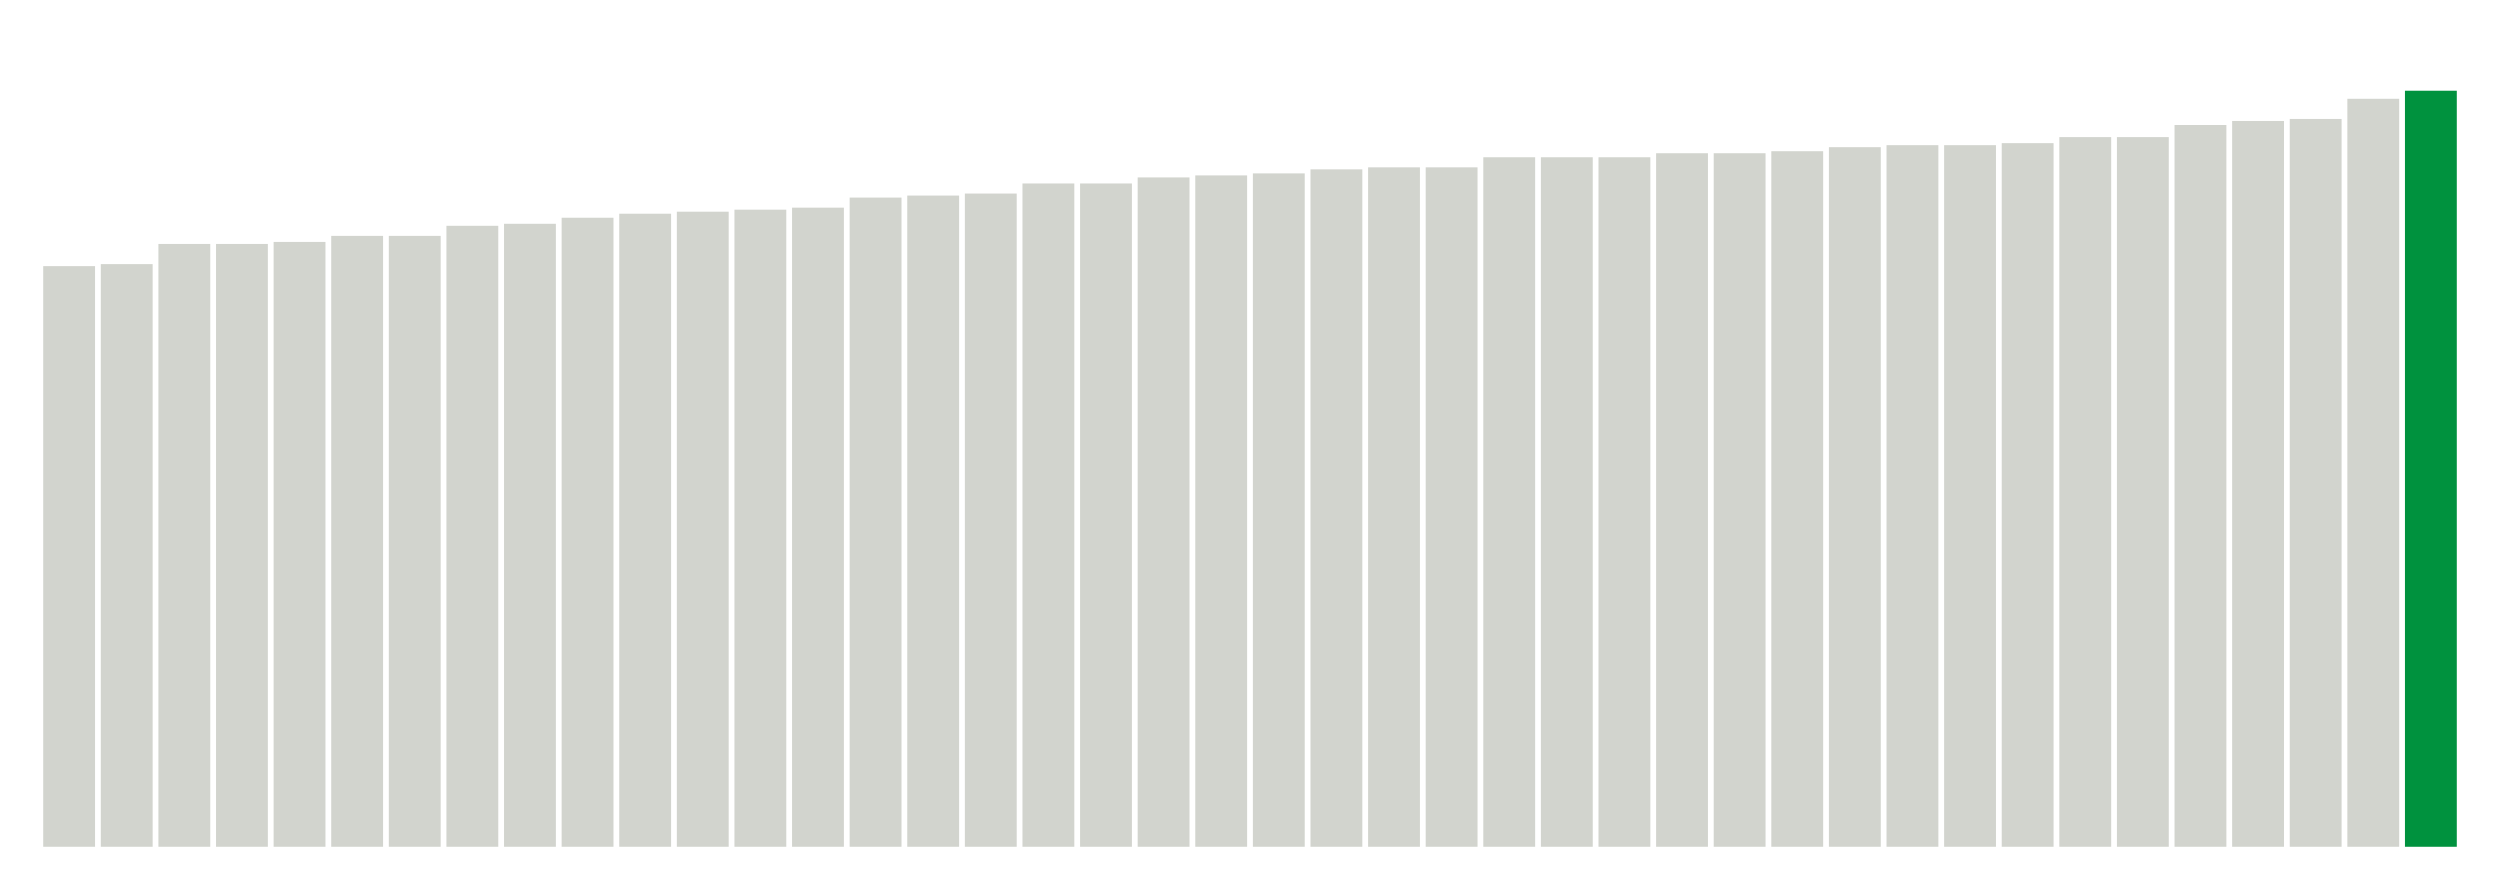
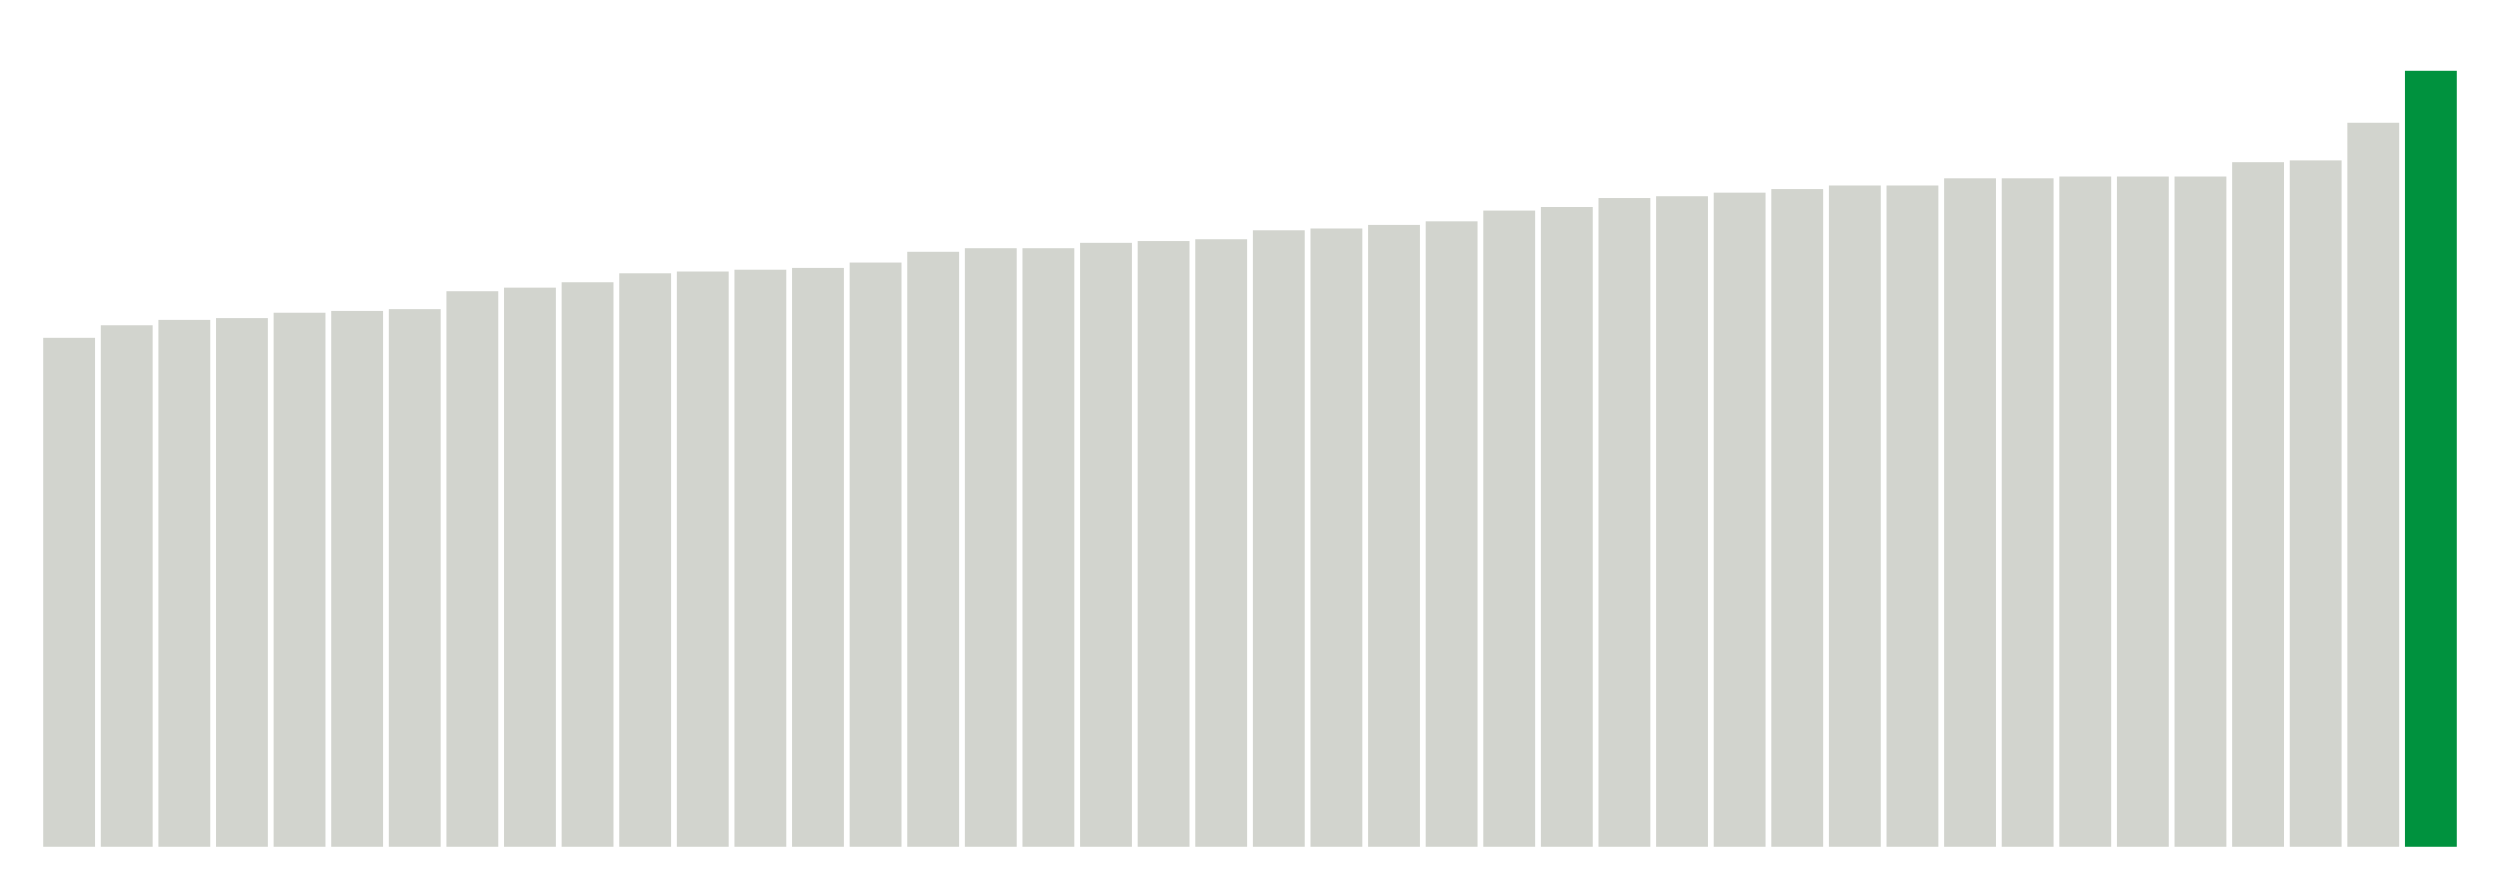
<svg xmlns="http://www.w3.org/2000/svg" version="1.1" class="marks" width="310" height="110">
  <g fill="none" stroke-miterlimit="10" transform="translate(5,5)">
    <g class="mark-group role-frame root" role="graphics-object" aria-roledescription="group mark container">
      <g transform="translate(0,0)">
        <path class="background" aria-hidden="true" d="M0,0h300v100h-300Z" stroke="#ddd" stroke-width="0" />
        <g>
          <g class="mark-rect role-mark marks" role="graphics-object" aria-roledescription="rect mark container">
-             <path aria-label="neighborhood: Chelsea - Clinton; unmodified_data_value_geo_entity: 28.8" role="graphics-symbol" aria-roledescription="bar" d="M0.357,28h6.429v72h-6.429Z" fill="#D2D4CE" />
-             <path aria-label="neighborhood: Gramercy Park - Murray Hill; unmodified_data_value_geo_entity: 28.9" role="graphics-symbol" aria-roledescription="bar" d="M7.5,27.75h6.429v72.25h-6.429Z" fill="#D2D4CE" />
-             <path aria-label="neighborhood: Washington Heights; unmodified_data_value_geo_entity: 29.9" role="graphics-symbol" aria-roledescription="bar" d="M14.643,25.25h6.429v74.75h-6.429Z" fill="#D2D4CE" />
-             <path aria-label="neighborhood: Upper West Side; unmodified_data_value_geo_entity: 29.9" role="graphics-symbol" aria-roledescription="bar" d="M21.786,25.25h6.429v74.75h-6.429Z" fill="#D2D4CE" />
-             <path aria-label="neighborhood: Kingsbridge - Riverdale; unmodified_data_value_geo_entity: 30" role="graphics-symbol" aria-roledescription="bar" d="M28.929,25h6.429v75h-6.429Z" fill="#D2D4CE" />
-             <path aria-label="neighborhood: Greenwich Village - SoHo; unmodified_data_value_geo_entity: 30.3" role="graphics-symbol" aria-roledescription="bar" d="M36.071,24.25h6.429v75.75h-6.429Z" fill="#D2D4CE" />
-             <path aria-label="neighborhood: Lower Manhattan; unmodified_data_value_geo_entity: 30.3" role="graphics-symbol" aria-roledescription="bar" d="M43.214,24.25h6.429v75.75h-6.429Z" fill="#D2D4CE" />
-             <path aria-label="neighborhood: Upper East Side; unmodified_data_value_geo_entity: 30.8" role="graphics-symbol" aria-roledescription="bar" d="M50.357,23h6.429v77h-6.429Z" fill="#D2D4CE" />
-             <path aria-label="neighborhood: Central Harlem - Morningside Heights; unmodified_data_value_geo_entity: 30.9" role="graphics-symbol" aria-roledescription="bar" d="M57.5,22.75h6.429v77.25h-6.429Z" fill="#D2D4CE" />
-             <path aria-label="neighborhood: Union Square - Lower East Side; unmodified_data_value_geo_entity: 31.2" role="graphics-symbol" aria-roledescription="bar" d="M64.643,22h6.429v78h-6.429Z" fill="#D2D4CE" />
-             <path aria-label="neighborhood: Crotona -Tremont; unmodified_data_value_geo_entity: 31.4" role="graphics-symbol" aria-roledescription="bar" d="M71.786,21.5h6.429v78.5h-6.429Z" fill="#D2D4CE" />
-             <path aria-label="neighborhood: High Bridge - Morrisania; unmodified_data_value_geo_entity: 31.5" role="graphics-symbol" aria-roledescription="bar" d="M78.929,21.25h6.429v78.75h-6.429Z" fill="#D2D4CE" />
-             <path aria-label="neighborhood: East Harlem; unmodified_data_value_geo_entity: 31.6" role="graphics-symbol" aria-roledescription="bar" d="M86.071,21h6.429v79h-6.429Z" fill="#D2D4CE" />
-             <path aria-label="neighborhood: Fordham - Bronx Pk; unmodified_data_value_geo_entity: 31.7" role="graphics-symbol" aria-roledescription="bar" d="M93.214,20.75h6.429v79.25h-6.429Z" fill="#D2D4CE" />
-             <path aria-label="neighborhood: Northeast Bronx; unmodified_data_value_geo_entity: 32.2" role="graphics-symbol" aria-roledescription="bar" d="M100.357,19.5h6.429v80.5h-6.429Z" fill="#D2D4CE" />
-             <path aria-label="neighborhood: Downtown - Heights - Slope; unmodified_data_value_geo_entity: 32.3" role="graphics-symbol" aria-roledescription="bar" d="M107.5,19.25h6.429v80.75h-6.429Z" fill="#D2D4CE" />
-             <path aria-label="neighborhood: Greenpoint; unmodified_data_value_geo_entity: 32.4" role="graphics-symbol" aria-roledescription="bar" d="M114.643,19h6.429v81h-6.429Z" fill="#D2D4CE" />
-             <path aria-label="neighborhood: Hunts Point - Mott Haven; unmodified_data_value_geo_entity: 32.9" role="graphics-symbol" aria-roledescription="bar" d="M121.786,17.75h6.429v82.25h-6.429Z" fill="#D2D4CE" />
-             <path aria-label="neighborhood: Long Island City - Astoria; unmodified_data_value_geo_entity: 32.9" role="graphics-symbol" aria-roledescription="bar" d="M128.929,17.75h6.429v82.25h-6.429Z" fill="#D2D4CE" />
-             <path aria-label="neighborhood: Williamsburg - Bushwick; unmodified_data_value_geo_entity: 33.2" role="graphics-symbol" aria-roledescription="bar" d="M136.071,17h6.429v83h-6.429Z" fill="#D2D4CE" />
-             <path aria-label="neighborhood: Pelham - Throgs Neck; unmodified_data_value_geo_entity: 33.3" role="graphics-symbol" aria-roledescription="bar" d="M143.214,16.75h6.429v83.25h-6.429Z" fill="#D2D4CE" />
-             <path aria-label="neighborhood: Bayside - Little Neck; unmodified_data_value_geo_entity: 33.4" role="graphics-symbol" aria-roledescription="bar" d="M150.357,16.5h6.429v83.5h-6.429Z" fill="#D2D4CE" />
-             <path aria-label="neighborhood: West Queens; unmodified_data_value_geo_entity: 33.6" role="graphics-symbol" aria-roledescription="bar" d="M157.5,16h6.429v84h-6.429Z" fill="#D2D4CE" />
-             <path aria-label="neighborhood: Bedford Stuyvesant - Crown Heights; unmodified_data_value_geo_entity: 33.7" role="graphics-symbol" aria-roledescription="bar" d="M164.643,15.75h6.429v84.25h-6.429Z" fill="#D2D4CE" />
-             <path aria-label="neighborhood: Sunset Park; unmodified_data_value_geo_entity: 33.7" role="graphics-symbol" aria-roledescription="bar" d="M171.786,15.75h6.429v84.25h-6.429Z" fill="#D2D4CE" />
-             <path aria-label="neighborhood: Ridgewood - Forest Hills; unmodified_data_value_geo_entity: 34.2" role="graphics-symbol" aria-roledescription="bar" d="M178.929,14.5h6.429v85.5h-6.429Z" fill="#D2D4CE" />
-             <path aria-label="neighborhood: Fresh Meadows; unmodified_data_value_geo_entity: 34.2" role="graphics-symbol" aria-roledescription="bar" d="M186.071,14.5h6.429v85.5h-6.429Z" fill="#D2D4CE" />
-             <path aria-label="neighborhood: Port Richmond; unmodified_data_value_geo_entity: 34.2" role="graphics-symbol" aria-roledescription="bar" d="M193.214,14.5h6.429v85.5h-6.429Z" fill="#D2D4CE" />
-             <path aria-label="neighborhood: East New York; unmodified_data_value_geo_entity: 34.4" role="graphics-symbol" aria-roledescription="bar" d="M200.357,14h6.429v86h-6.429Z" fill="#D2D4CE" />
-             <path aria-label="neighborhood: Jamaica; unmodified_data_value_geo_entity: 34.4" role="graphics-symbol" aria-roledescription="bar" d="M207.5,14h6.429v86h-6.429Z" fill="#D2D4CE" />
-             <path aria-label="neighborhood: Flushing - Clearview; unmodified_data_value_geo_entity: 34.5" role="graphics-symbol" aria-roledescription="bar" d="M214.643,13.75h6.429v86.25h-6.429Z" fill="#D2D4CE" />
-             <path aria-label="neighborhood: Southeast Queens; unmodified_data_value_geo_entity: 34.7" role="graphics-symbol" aria-roledescription="bar" d="M221.786,13.25h6.429v86.75h-6.429Z" fill="#D2D4CE" />
-             <path aria-label="neighborhood: Stapleton - St. George; unmodified_data_value_geo_entity: 34.8" role="graphics-symbol" aria-roledescription="bar" d="M228.929,13h6.429v87h-6.429Z" fill="#D2D4CE" />
-             <path aria-label="neighborhood: Willowbrook; unmodified_data_value_geo_entity: 34.8" role="graphics-symbol" aria-roledescription="bar" d="M236.071,13h6.429v87h-6.429Z" fill="#D2D4CE" />
-             <path aria-label="neighborhood: East Flatbush - Flatbush; unmodified_data_value_geo_entity: 34.9" role="graphics-symbol" aria-roledescription="bar" d="M243.214,12.75h6.429v87.25h-6.429Z" fill="#D2D4CE" />
-             <path aria-label="neighborhood: Borough Park; unmodified_data_value_geo_entity: 35.2" role="graphics-symbol" aria-roledescription="bar" d="M250.357,12h6.429v88h-6.429Z" fill="#D2D4CE" />
-             <path aria-label="neighborhood: Southwest Queens; unmodified_data_value_geo_entity: 35.2" role="graphics-symbol" aria-roledescription="bar" d="M257.5,12h6.429v88h-6.429Z" fill="#D2D4CE" />
-             <path aria-label="neighborhood: Bensonhurst - Bay Ridge; unmodified_data_value_geo_entity: 35.8" role="graphics-symbol" aria-roledescription="bar" d="M264.643,10.5h6.429v89.5h-6.429Z" fill="#D2D4CE" />
-             <path aria-label="neighborhood: South Beach - Tottenville; unmodified_data_value_geo_entity: 36" role="graphics-symbol" aria-roledescription="bar" d="M271.786,10h6.429v90h-6.429Z" fill="#D2D4CE" />
-             <path aria-label="neighborhood: Canarsie - Flatlands; unmodified_data_value_geo_entity: 36.1" role="graphics-symbol" aria-roledescription="bar" d="M278.929,9.75h6.429v90.25h-6.429Z" fill="#D2D4CE" />
-             <path aria-label="neighborhood: Coney Island - Sheepshead Bay; unmodified_data_value_geo_entity: 37.1" role="graphics-symbol" aria-roledescription="bar" d="M286.071,7.25h6.429v92.75h-6.429Z" fill="#D2D4CE" />
-             <path aria-label="neighborhood: Rockaways; unmodified_data_value_geo_entity: 37.5" role="graphics-symbol" aria-roledescription="bar" d="M293.214,6.25h6.429v93.75h-6.429Z" fill="#00923E" />
+             <path aria-label="neighborhood: Chelsea - Clinton; unmodified_data_value_geo_entity: 28.4" role="graphics-symbol" aria-roledescription="bar" d="M0.357,36.889h6.429v63.111h-6.429Z" fill="#D2D4CE" />
+             <path aria-label="neighborhood: Greenwich Village - SoHo; unmodified_data_value_geo_entity: 29.1" role="graphics-symbol" aria-roledescription="bar" d="M7.5,35.333h6.429v64.667h-6.429Z" fill="#D2D4CE" />
+             <path aria-label="neighborhood: Kingsbridge - Riverdale; unmodified_data_value_geo_entity: 29.4" role="graphics-symbol" aria-roledescription="bar" d="M14.643,34.667h6.429v65.333h-6.429Z" fill="#D2D4CE" />
+             <path aria-label="neighborhood: Gramercy Park - Murray Hill; unmodified_data_value_geo_entity: 29.5" role="graphics-symbol" aria-roledescription="bar" d="M21.786,34.444h6.429v65.556h-6.429Z" fill="#D2D4CE" />
+             <path aria-label="neighborhood: Upper West Side; unmodified_data_value_geo_entity: 29.8" role="graphics-symbol" aria-roledescription="bar" d="M28.929,33.778h6.429v66.222h-6.429Z" fill="#D2D4CE" />
+             <path aria-label="neighborhood: Lower Manhattan; unmodified_data_value_geo_entity: 29.9" role="graphics-symbol" aria-roledescription="bar" d="M36.071,33.556h6.429v66.444h-6.429Z" fill="#D2D4CE" />
+             <path aria-label="neighborhood: Washington Heights; unmodified_data_value_geo_entity: 30" role="graphics-symbol" aria-roledescription="bar" d="M43.214,33.333h6.429v66.667h-6.429Z" fill="#D2D4CE" />
+             <path aria-label="neighborhood: Union Square - Lower East Side; unmodified_data_value_geo_entity: 31" role="graphics-symbol" aria-roledescription="bar" d="M50.357,31.111h6.429v68.889h-6.429Z" fill="#D2D4CE" />
+             <path aria-label="neighborhood: Upper East Side; unmodified_data_value_geo_entity: 31.2" role="graphics-symbol" aria-roledescription="bar" d="M57.5,30.667h6.429v69.333h-6.429Z" fill="#D2D4CE" />
+             <path aria-label="neighborhood: Central Harlem - Morningside Heights; unmodified_data_value_geo_entity: 31.5" role="graphics-symbol" aria-roledescription="bar" d="M64.643,30h6.429v70h-6.429Z" fill="#D2D4CE" />
+             <path aria-label="neighborhood: East Harlem; unmodified_data_value_geo_entity: 32" role="graphics-symbol" aria-roledescription="bar" d="M71.786,28.889h6.429v71.111h-6.429Z" fill="#D2D4CE" />
+             <path aria-label="neighborhood: High Bridge - Morrisania; unmodified_data_value_geo_entity: 32.1" role="graphics-symbol" aria-roledescription="bar" d="M78.929,28.667h6.429v71.333h-6.429Z" fill="#D2D4CE" />
+             <path aria-label="neighborhood: Crotona -Tremont; unmodified_data_value_geo_entity: 32.2" role="graphics-symbol" aria-roledescription="bar" d="M86.071,28.444h6.429v71.556h-6.429Z" fill="#D2D4CE" />
+             <path aria-label="neighborhood: Fordham - Bronx Pk; unmodified_data_value_geo_entity: 32.3" role="graphics-symbol" aria-roledescription="bar" d="M93.214,28.222h6.429v71.778h-6.429Z" fill="#D2D4CE" />
+             <path aria-label="neighborhood: Port Richmond; unmodified_data_value_geo_entity: 32.6" role="graphics-symbol" aria-roledescription="bar" d="M100.357,27.556h6.429v72.444h-6.429Z" fill="#D2D4CE" />
+             <path aria-label="neighborhood: Long Island City - Astoria; unmodified_data_value_geo_entity: 33.2" role="graphics-symbol" aria-roledescription="bar" d="M107.5,26.222h6.429v73.778h-6.429Z" fill="#D2D4CE" />
+             <path aria-label="neighborhood: Hunts Point - Mott Haven; unmodified_data_value_geo_entity: 33.4" role="graphics-symbol" aria-roledescription="bar" d="M114.643,25.778h6.429v74.222h-6.429Z" fill="#D2D4CE" />
+             <path aria-label="neighborhood: Stapleton - St. George; unmodified_data_value_geo_entity: 33.4" role="graphics-symbol" aria-roledescription="bar" d="M121.786,25.778h6.429v74.222h-6.429Z" fill="#D2D4CE" />
+             <path aria-label="neighborhood: Northeast Bronx; unmodified_data_value_geo_entity: 33.7" role="graphics-symbol" aria-roledescription="bar" d="M128.929,25.111h6.429v74.889h-6.429Z" fill="#D2D4CE" />
+             <path aria-label="neighborhood: Greenpoint; unmodified_data_value_geo_entity: 33.8" role="graphics-symbol" aria-roledescription="bar" d="M136.071,24.889h6.429v75.111h-6.429Z" fill="#D2D4CE" />
+             <path aria-label="neighborhood: Downtown - Heights - Slope; unmodified_data_value_geo_entity: 33.9" role="graphics-symbol" aria-roledescription="bar" d="M143.214,24.667h6.429v75.333h-6.429Z" fill="#D2D4CE" />
+             <path aria-label="neighborhood: West Queens; unmodified_data_value_geo_entity: 34.4" role="graphics-symbol" aria-roledescription="bar" d="M150.357,23.556h6.429v76.444h-6.429Z" fill="#D2D4CE" />
+             <path aria-label="neighborhood: Sunset Park; unmodified_data_value_geo_entity: 34.5" role="graphics-symbol" aria-roledescription="bar" d="M157.5,23.333h6.429v76.667h-6.429Z" fill="#D2D4CE" />
+             <path aria-label="neighborhood: Willowbrook; unmodified_data_value_geo_entity: 34.7" role="graphics-symbol" aria-roledescription="bar" d="M164.643,22.889h6.429v77.111h-6.429Z" fill="#D2D4CE" />
+             <path aria-label="neighborhood: Pelham - Throgs Neck; unmodified_data_value_geo_entity: 34.9" role="graphics-symbol" aria-roledescription="bar" d="M171.786,22.444h6.429v77.556h-6.429Z" fill="#D2D4CE" />
+             <path aria-label="neighborhood: Williamsburg - Bushwick; unmodified_data_value_geo_entity: 35.5" role="graphics-symbol" aria-roledescription="bar" d="M178.929,21.111h6.429v78.889h-6.429Z" fill="#D2D4CE" />
+             <path aria-label="neighborhood: Ridgewood - Forest Hills; unmodified_data_value_geo_entity: 35.7" role="graphics-symbol" aria-roledescription="bar" d="M186.071,20.667h6.429v79.333h-6.429Z" fill="#D2D4CE" />
+             <path aria-label="neighborhood: Bedford Stuyvesant - Crown Heights; unmodified_data_value_geo_entity: 36.2" role="graphics-symbol" aria-roledescription="bar" d="M193.214,19.556h6.429v80.444h-6.429Z" fill="#D2D4CE" />
+             <path aria-label="neighborhood: East New York; unmodified_data_value_geo_entity: 36.3" role="graphics-symbol" aria-roledescription="bar" d="M200.357,19.333h6.429v80.667h-6.429Z" fill="#D2D4CE" />
+             <path aria-label="neighborhood: South Beach - Tottenville; unmodified_data_value_geo_entity: 36.5" role="graphics-symbol" aria-roledescription="bar" d="M207.5,18.889h6.429v81.111h-6.429Z" fill="#D2D4CE" />
+             <path aria-label="neighborhood: Flushing - Clearview; unmodified_data_value_geo_entity: 36.7" role="graphics-symbol" aria-roledescription="bar" d="M214.643,18.444h6.429v81.556h-6.429Z" fill="#D2D4CE" />
+             <path aria-label="neighborhood: Bayside - Little Neck; unmodified_data_value_geo_entity: 36.9" role="graphics-symbol" aria-roledescription="bar" d="M221.786,18h6.429v82h-6.429Z" fill="#D2D4CE" />
+             <path aria-label="neighborhood: Fresh Meadows; unmodified_data_value_geo_entity: 36.9" role="graphics-symbol" aria-roledescription="bar" d="M228.929,18h6.429v82h-6.429Z" fill="#D2D4CE" />
+             <path aria-label="neighborhood: East Flatbush - Flatbush; unmodified_data_value_geo_entity: 37.3" role="graphics-symbol" aria-roledescription="bar" d="M236.071,17.111h6.429v82.889h-6.429Z" fill="#D2D4CE" />
+             <path aria-label="neighborhood: Bensonhurst - Bay Ridge; unmodified_data_value_geo_entity: 37.3" role="graphics-symbol" aria-roledescription="bar" d="M243.214,17.111h6.429v82.889h-6.429Z" fill="#D2D4CE" />
+             <path aria-label="neighborhood: Borough Park; unmodified_data_value_geo_entity: 37.4" role="graphics-symbol" aria-roledescription="bar" d="M250.357,16.889h6.429v83.111h-6.429Z" fill="#D2D4CE" />
+             <path aria-label="neighborhood: Southwest Queens; unmodified_data_value_geo_entity: 37.4" role="graphics-symbol" aria-roledescription="bar" d="M257.5,16.889h6.429v83.111h-6.429Z" fill="#D2D4CE" />
+             <path aria-label="neighborhood: Jamaica; unmodified_data_value_geo_entity: 37.4" role="graphics-symbol" aria-roledescription="bar" d="M264.643,16.889h6.429v83.111h-6.429Z" fill="#D2D4CE" />
+             <path aria-label="neighborhood: Southeast Queens; unmodified_data_value_geo_entity: 38.2" role="graphics-symbol" aria-roledescription="bar" d="M271.786,15.111h6.429v84.889h-6.429Z" fill="#D2D4CE" />
+             <path aria-label="neighborhood: Canarsie - Flatlands; unmodified_data_value_geo_entity: 38.3" role="graphics-symbol" aria-roledescription="bar" d="M278.929,14.889h6.429v85.111h-6.429Z" fill="#D2D4CE" />
+             <path aria-label="neighborhood: Coney Island - Sheepshead Bay; unmodified_data_value_geo_entity: 40.4" role="graphics-symbol" aria-roledescription="bar" d="M286.071,10.222h6.429v89.778h-6.429Z" fill="#D2D4CE" />
+             <path aria-label="neighborhood: Rockaways; unmodified_data_value_geo_entity: 43.3" role="graphics-symbol" aria-roledescription="bar" d="M293.214,3.778h6.429v96.222h-6.429Z" fill="#00923E" />
          </g>
        </g>
        <path class="foreground" aria-hidden="true" d="" display="none" />
      </g>
    </g>
  </g>
</svg>
